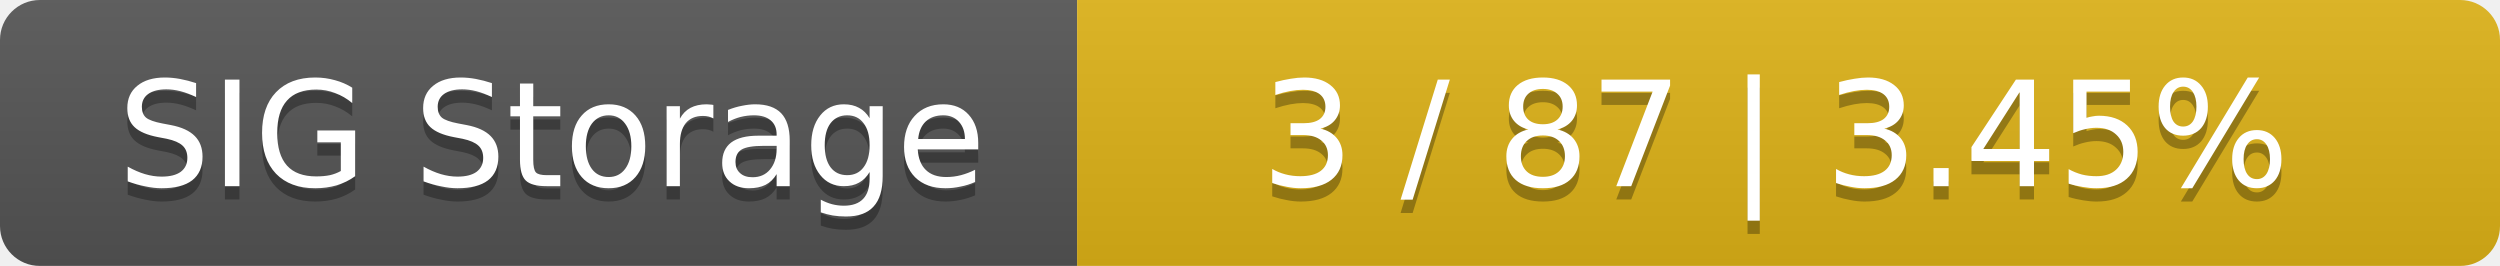
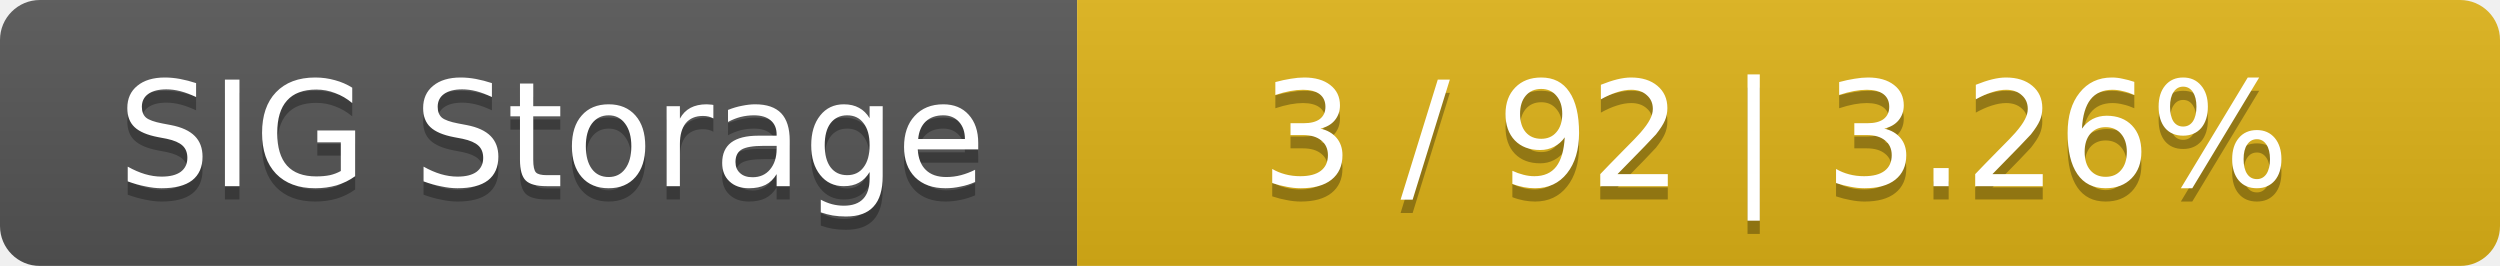
<svg xmlns="http://www.w3.org/2000/svg" width="188" height="20">
  <linearGradient id="smooth" x2="0" y2="100%">
    <stop offset="0" stop-color="#bbb" stop-opacity=".1" />
    <stop offset="1" stop-opacity=".1" />
  </linearGradient>
  <mask id="round">
    <rect width="188" height="20" rx="3" fill="#fff" />
  </mask>
  <g mask="url(#round)">
    <rect width="81" height="20" fill="#555" />
    <rect x="81" width="107" height="20" fill="#dfb317" />
    <rect width="188" height="20" fill="url(#smooth)" />
  </g>
  <g fill="#fff" text-anchor="middle" font-family="DejaVu Sans,Verdana,Geneva,sans-serif" font-size="11">
    <text x="41.5" y="15" fill="#010101" fill-opacity=".3">SIG Storage</text>
    <text x="41.5" y="14">SIG Storage</text>
-     <text x="133.5" y="15" fill="#010101" fill-opacity=".3">3 / 87    |    3.45%</text>
-     <text x="133.5" y="14">3 / 87    |    3.45%</text>
+     <text x="133.5" y="15" fill="#010101" fill-opacity=".3">3 / 92    |    3.26%</text>
+     <text x="133.5" y="14">3 / 92    |    3.26%</text>
  </g>
</svg>
